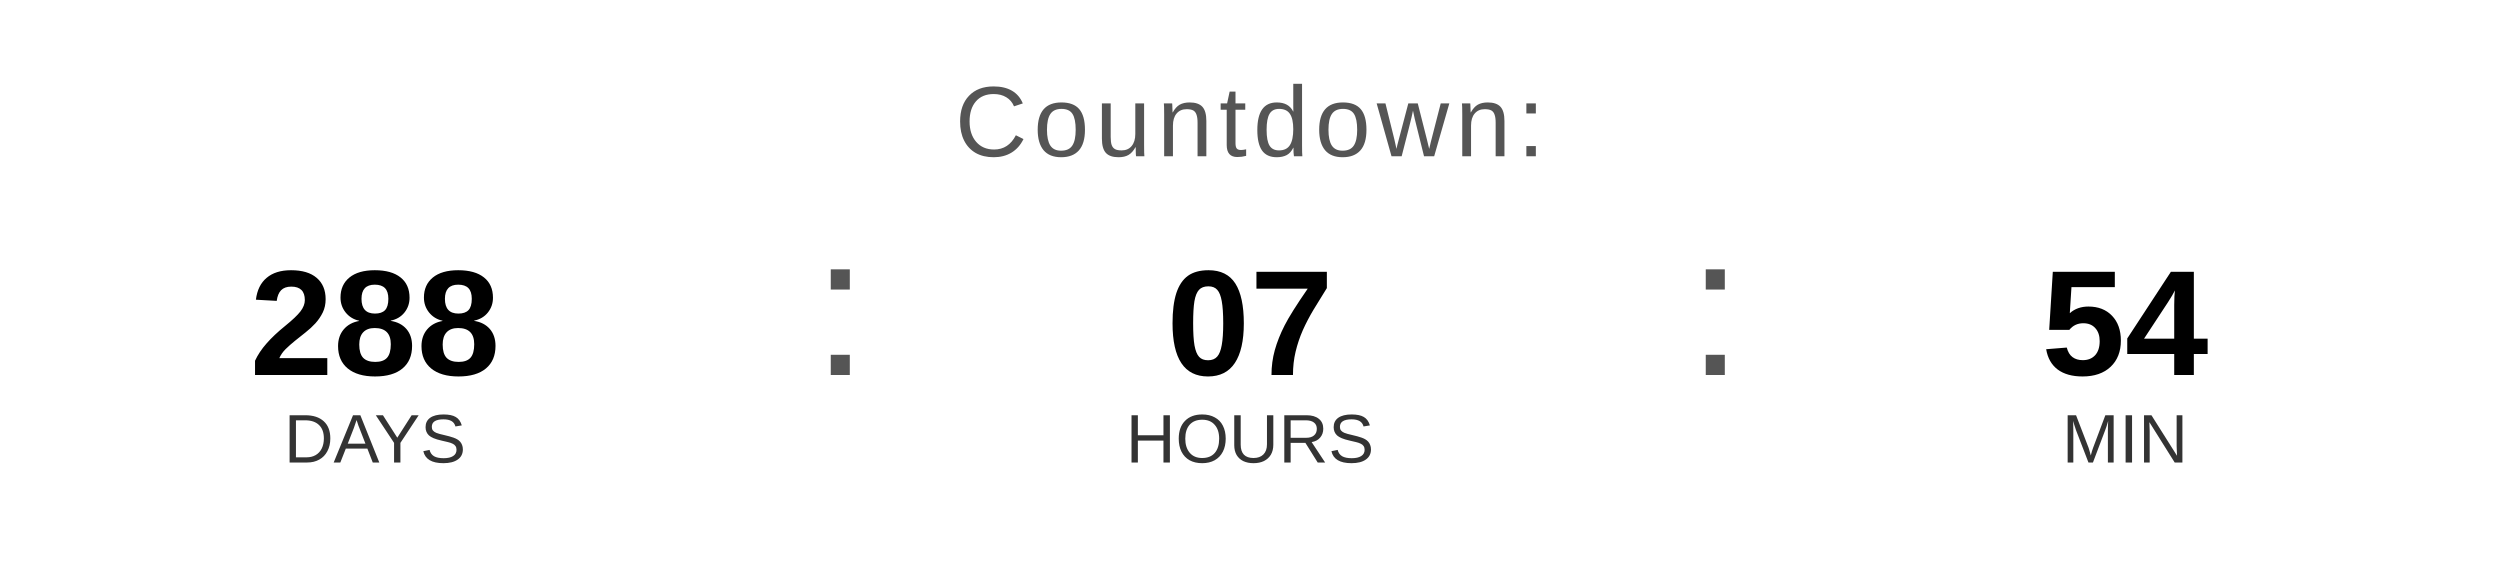
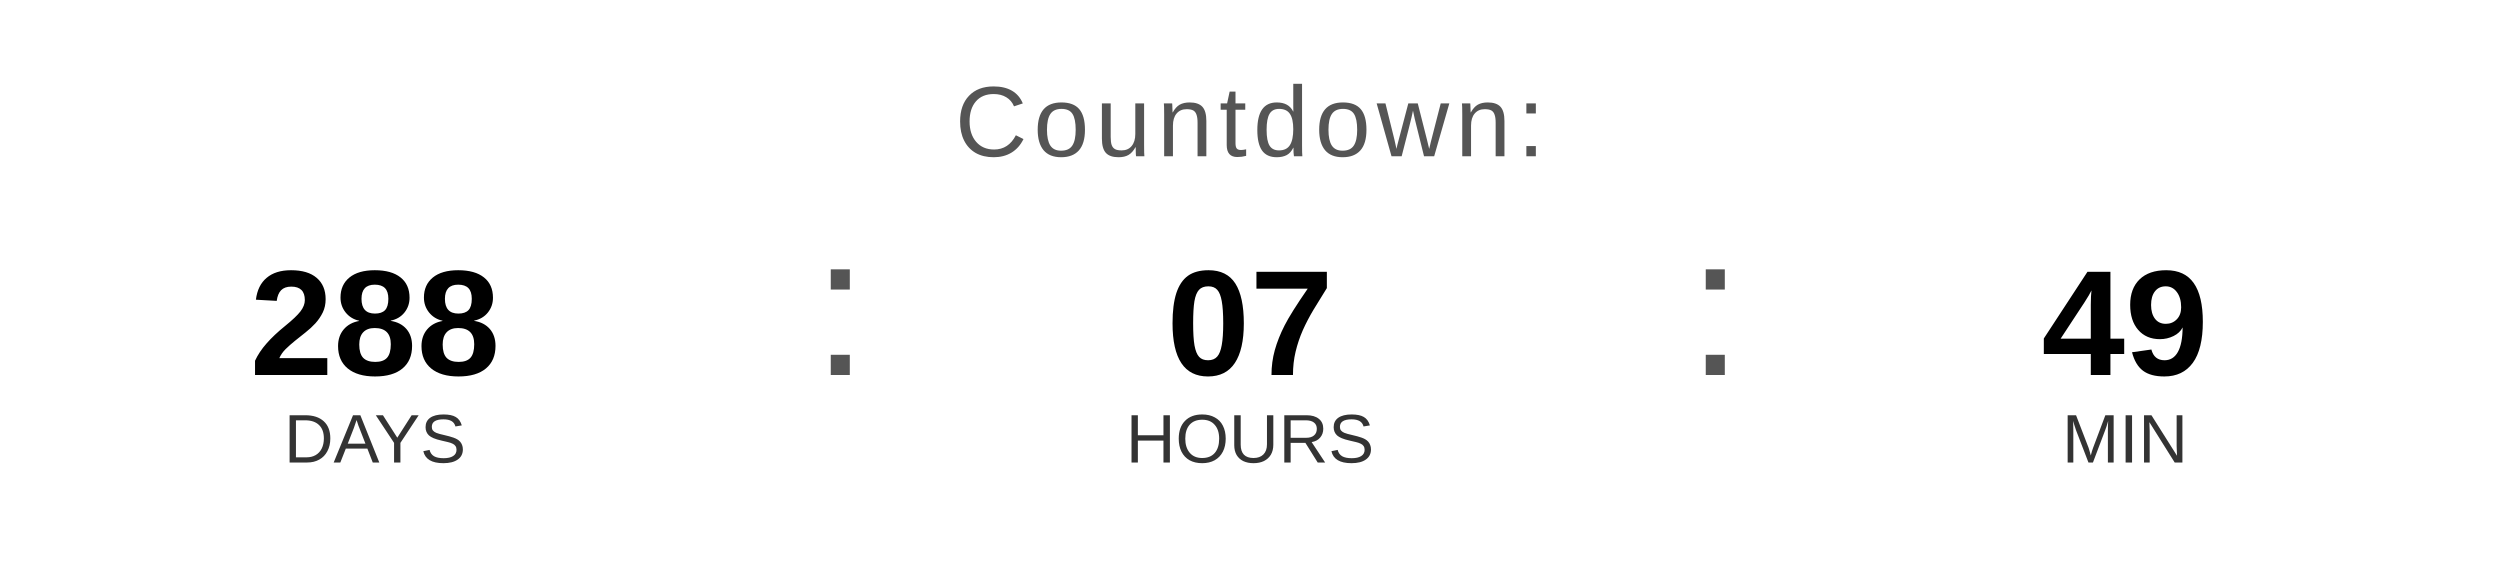
<svg xmlns="http://www.w3.org/2000/svg" width="400" height="90" viewBox="0 0 400 90">
  <text x="200" y="25" font-family="Arial, Helvetica, sans-serif" font-size="16" fill="#555555" text-anchor="middle" letter-spacing="1">
    Countdown:
  </text>
  <text x="60" y="60" font-family="Arial, Helvetica, sans-serif" font-size="24" font-weight="bold" fill="#000000" text-anchor="middle">288</text>
  <text x="60" y="74" font-family="Arial, Helvetica, sans-serif" font-size="11" fill="#333333" text-anchor="middle">DAYS</text>
  <text x="130" y="60" font-family="Arial, sans-serif" font-size="32" fill="#555555">:</text>
  <text x="200" y="60" font-family="Arial, Helvetica, sans-serif" font-size="24" font-weight="bold" fill="#000000" text-anchor="middle">07</text>
  <text x="200" y="74" font-family="Arial, Helvetica, sans-serif" font-size="11" fill="#333333" text-anchor="middle">HOURS</text>
  <text x="270" y="60" font-family="Arial, sans-serif" font-size="32" fill="#555555">:</text>
-   <text x="340" y="60" font-family="Arial, Helvetica, sans-serif" font-size="24" font-weight="bold" fill="#000000" text-anchor="middle">54</text>
+   <text x="340" y="60" font-family="Arial, Helvetica, sans-serif" font-size="24" font-weight="bold" fill="#000000" text-anchor="middle">49</text>
  <text x="340" y="74" font-family="Arial, Helvetica, sans-serif" font-size="11" fill="#333333" text-anchor="middle">MIN</text>
</svg>
